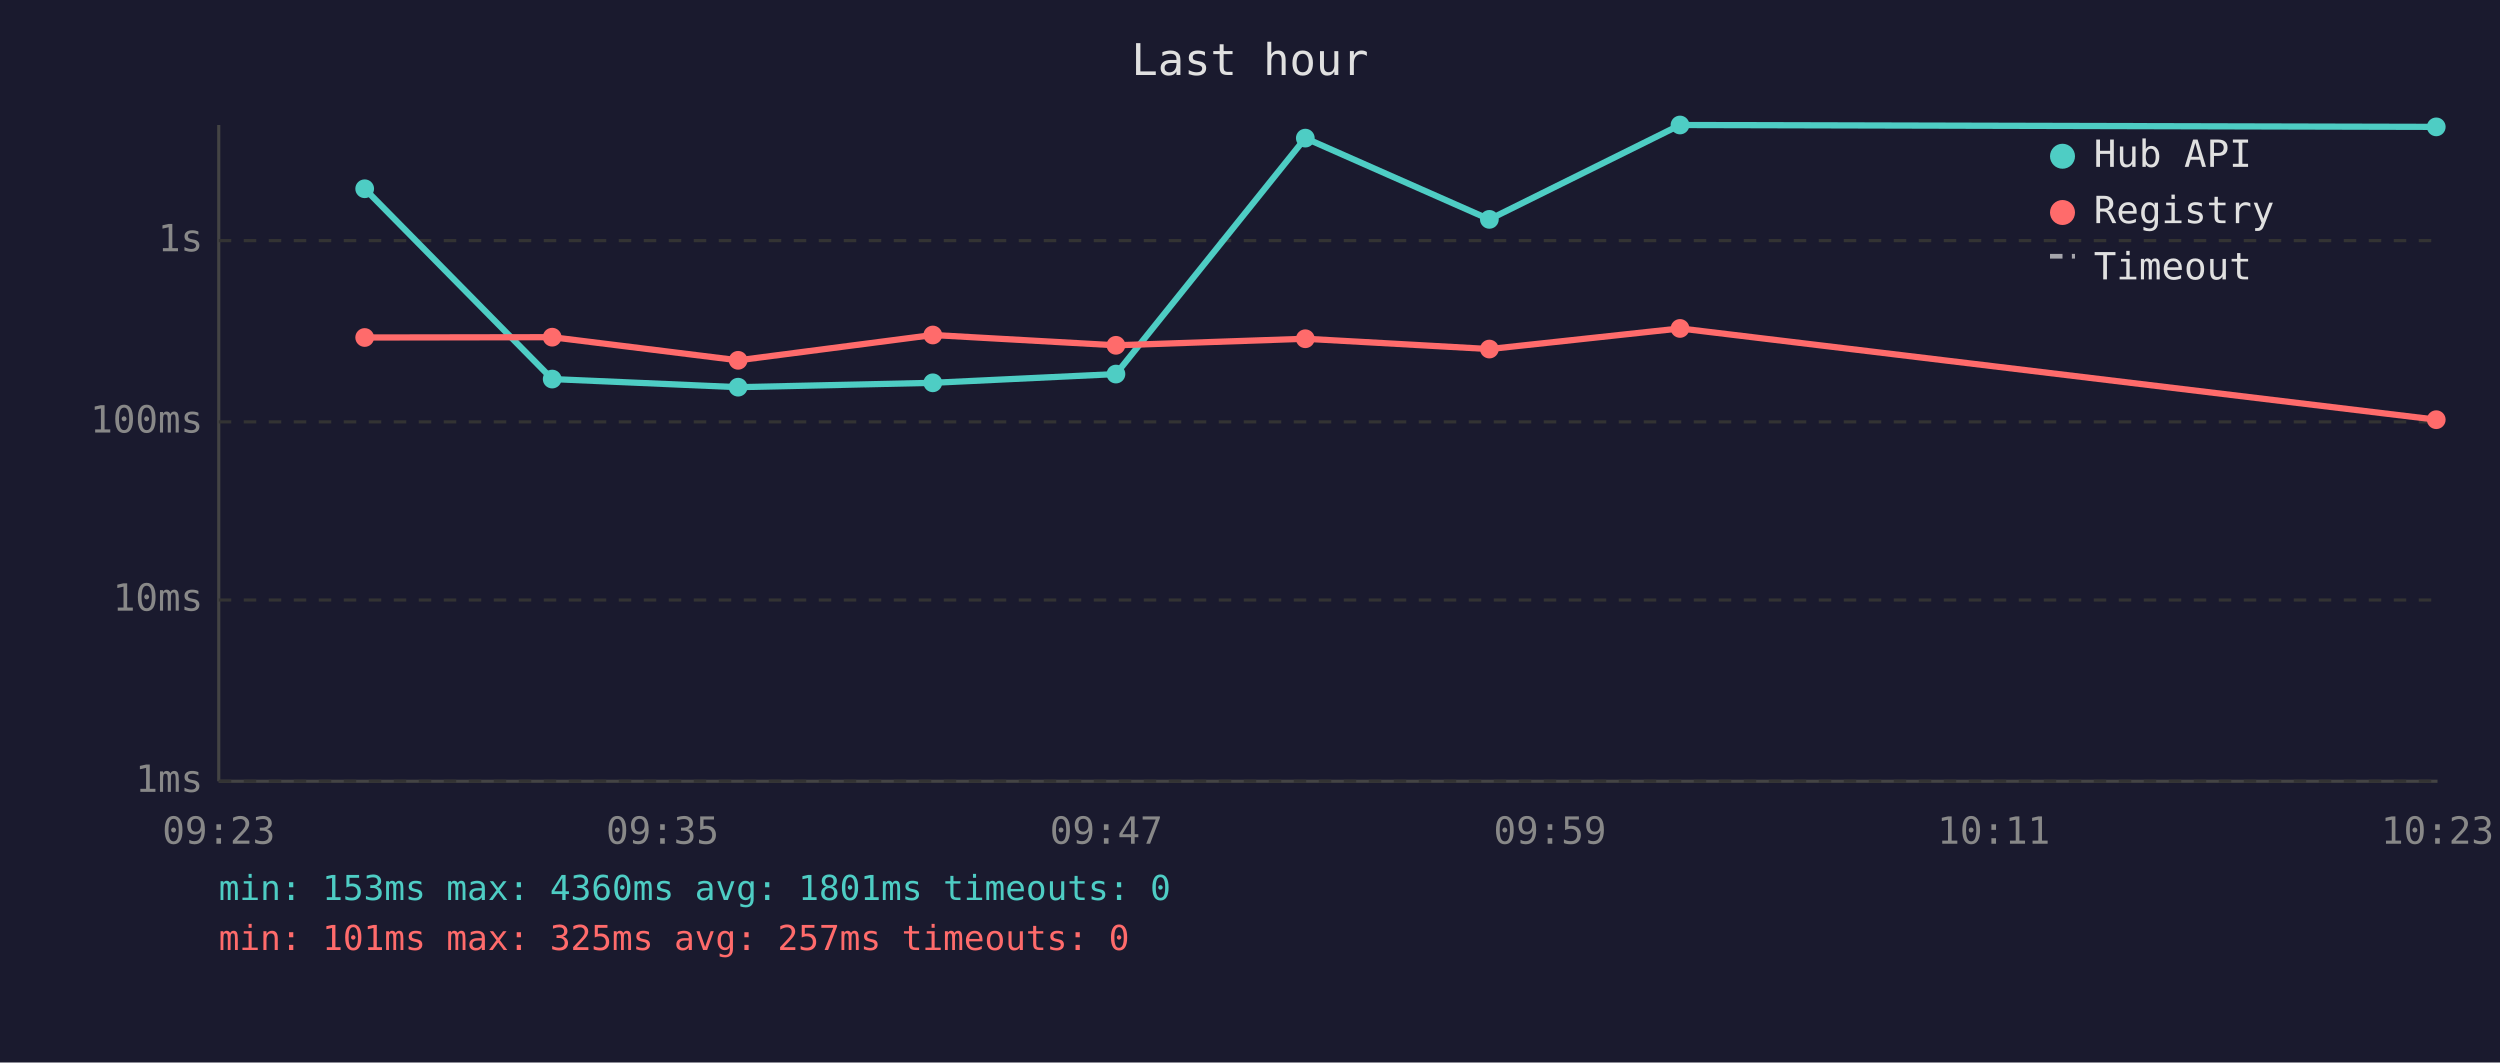
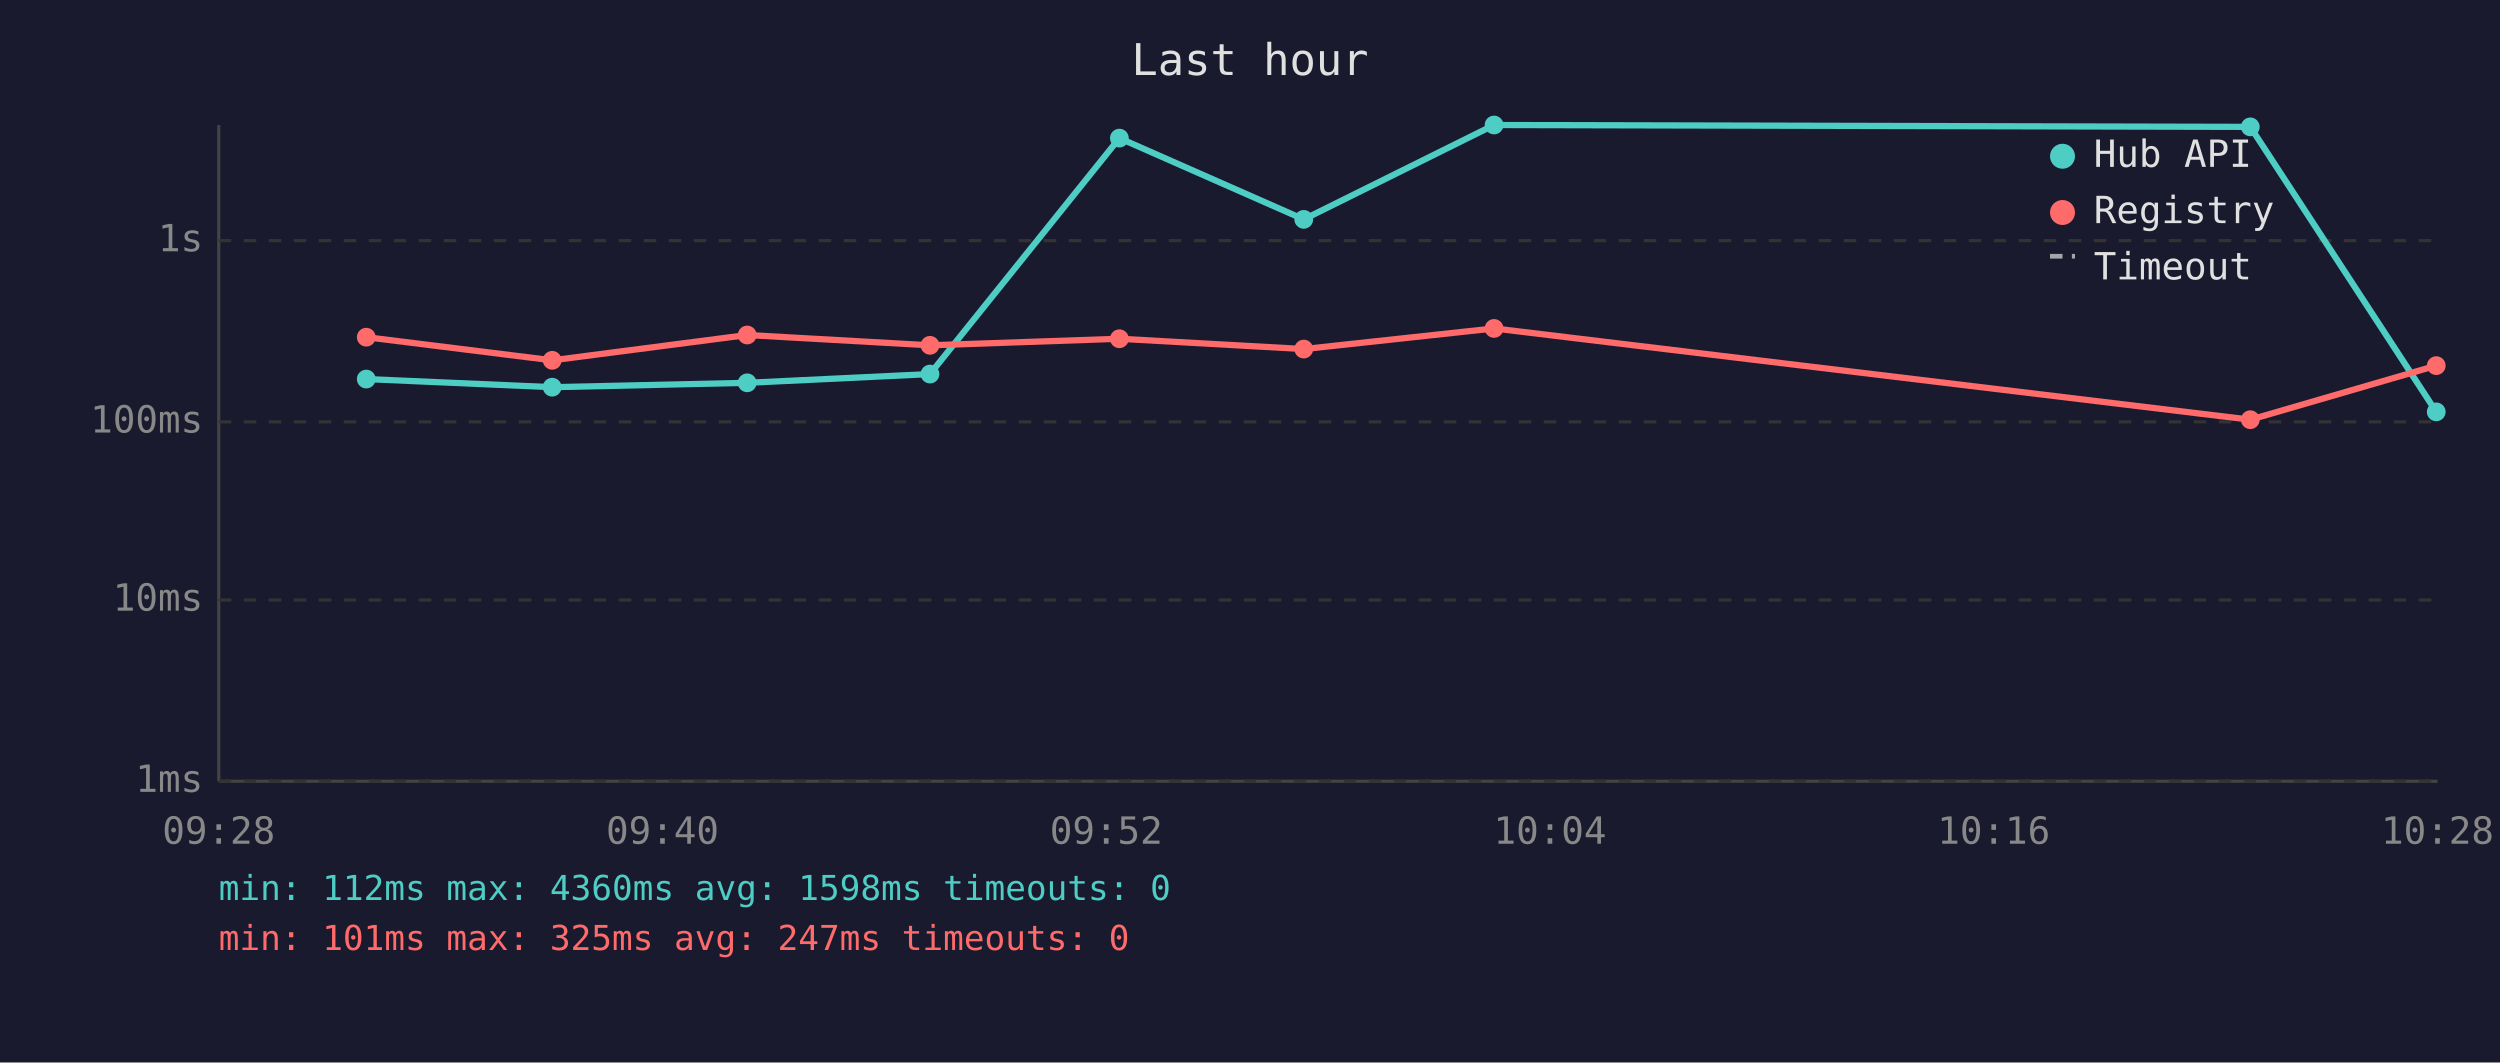
<svg xmlns="http://www.w3.org/2000/svg" viewBox="0 0 800 340" font-family="monospace" font-size="12">
  <rect width="800" height="340" fill="#1a1a2e" />
  <text x="400" y="24" fill="#e0e0e0" font-size="14" text-anchor="middle">Last hour</text>
  <line x1="70" y1="40" x2="70" y2="250" stroke="#444" stroke-width="1" />
  <line x1="70" y1="250" x2="780" y2="250" stroke="#444" stroke-width="1" />
  <line x1="70" y1="250" x2="780" y2="250" stroke="#333" stroke-width="1" stroke-dasharray="4" />
  <text x="65" y="250" fill="#888" text-anchor="end" dominant-baseline="middle">1ms</text>
  <line x1="70" y1="192" x2="780" y2="192" stroke="#333" stroke-width="1" stroke-dasharray="4" />
  <text x="65" y="192" fill="#888" text-anchor="end" dominant-baseline="middle">10ms</text>
  <line x1="70" y1="135" x2="780" y2="135" stroke="#333" stroke-width="1" stroke-dasharray="4" />
  <text x="65" y="135" fill="#888" text-anchor="end" dominant-baseline="middle">100ms</text>
  <line x1="70" y1="77" x2="780" y2="77" stroke="#333" stroke-width="1" stroke-dasharray="4" />
  <text x="65" y="77" fill="#888" text-anchor="end" dominant-baseline="middle">1s</text>
-   <text x="70" y="270" fill="#888" text-anchor="middle">09:23</text>
-   <text x="212" y="270" fill="#888" text-anchor="middle">09:35</text>
-   <text x="354" y="270" fill="#888" text-anchor="middle">09:47</text>
-   <text x="496" y="270" fill="#888" text-anchor="middle">09:59</text>
-   <text x="638" y="270" fill="#888" text-anchor="middle">10:11</text>
-   <text x="780" y="270" fill="#888" text-anchor="middle">10:23</text>
-   <polyline points="116.7,60.4 176.7,121.3 236.2,123.9 298.5,122.5 357.1,119.7 417.7,44.2 476.6,70.2 537.6,40.0 779.6,40.6" fill="none" stroke="#4ecdc4" stroke-width="2" opacity="1" />
-   <circle cx="116.7" cy="60.4" r="3" fill="#4ecdc4" />
-   <circle cx="176.7" cy="121.3" r="3" fill="#4ecdc4" />
-   <circle cx="236.2" cy="123.9" r="3" fill="#4ecdc4" />
-   <circle cx="298.5" cy="122.5" r="3" fill="#4ecdc4" />
-   <circle cx="357.1" cy="119.7" r="3" fill="#4ecdc4" />
-   <circle cx="417.7" cy="44.2" r="3" fill="#4ecdc4" />
-   <circle cx="476.6" cy="70.2" r="3" fill="#4ecdc4" />
-   <circle cx="537.6" cy="40.0" r="3" fill="#4ecdc4" />
-   <circle cx="779.6" cy="40.6" r="3" fill="#4ecdc4" />
-   <polyline points="116.7,108.0 176.7,107.9 236.2,115.3 298.5,107.2 357.1,110.5 417.7,108.4 476.6,111.7 537.6,105.1 779.6,134.3" fill="none" stroke="#ff6b6b" stroke-width="2" opacity="1" />
-   <circle cx="116.7" cy="108.0" r="3" fill="#ff6b6b" />
-   <circle cx="176.7" cy="107.9" r="3" fill="#ff6b6b" />
-   <circle cx="236.2" cy="115.3" r="3" fill="#ff6b6b" />
-   <circle cx="298.5" cy="107.2" r="3" fill="#ff6b6b" />
-   <circle cx="357.1" cy="110.5" r="3" fill="#ff6b6b" />
-   <circle cx="417.7" cy="108.4" r="3" fill="#ff6b6b" />
-   <circle cx="476.6" cy="111.7" r="3" fill="#ff6b6b" />
-   <circle cx="537.6" cy="105.1" r="3" fill="#ff6b6b" />
-   <circle cx="779.6" cy="134.3" r="3" fill="#ff6b6b" />
+   <text x="70" y="270" fill="#888" text-anchor="middle">09:28</text>
+   <text x="212" y="270" fill="#888" text-anchor="middle">09:40</text>
+   <text x="354" y="270" fill="#888" text-anchor="middle">09:52</text>
+   <text x="496" y="270" fill="#888" text-anchor="middle">10:04</text>
+   <text x="638" y="270" fill="#888" text-anchor="middle">10:16</text>
+   <text x="780" y="270" fill="#888" text-anchor="middle">10:28</text>
+   <polyline points="117.2,121.3 176.7,123.9 239.1,122.5 297.6,119.7 358.2,44.2 417.2,70.2 478.1,40.0 720.1,40.6 779.6,131.8" fill="none" stroke="#4ecdc4" stroke-width="2" opacity="1" />
+   <circle cx="117.2" cy="121.3" r="3" fill="#4ecdc4" />
+   <circle cx="176.7" cy="123.9" r="3" fill="#4ecdc4" />
+   <circle cx="239.1" cy="122.5" r="3" fill="#4ecdc4" />
+   <circle cx="297.6" cy="119.7" r="3" fill="#4ecdc4" />
+   <circle cx="358.2" cy="44.2" r="3" fill="#4ecdc4" />
+   <circle cx="417.2" cy="70.2" r="3" fill="#4ecdc4" />
+   <circle cx="478.1" cy="40.0" r="3" fill="#4ecdc4" />
+   <circle cx="720.1" cy="40.6" r="3" fill="#4ecdc4" />
+   <circle cx="779.6" cy="131.8" r="3" fill="#4ecdc4" />
+   <polyline points="117.2,107.9 176.7,115.3 239.1,107.2 297.6,110.5 358.2,108.4 417.2,111.7 478.1,105.1 720.1,134.3 779.6,117.0" fill="none" stroke="#ff6b6b" stroke-width="2" opacity="1" />
+   <circle cx="117.2" cy="107.9" r="3" fill="#ff6b6b" />
+   <circle cx="176.7" cy="115.3" r="3" fill="#ff6b6b" />
+   <circle cx="239.1" cy="107.2" r="3" fill="#ff6b6b" />
+   <circle cx="297.6" cy="110.5" r="3" fill="#ff6b6b" />
+   <circle cx="358.2" cy="108.4" r="3" fill="#ff6b6b" />
+   <circle cx="417.2" cy="111.7" r="3" fill="#ff6b6b" />
+   <circle cx="478.1" cy="105.1" r="3" fill="#ff6b6b" />
+   <circle cx="720.1" cy="134.3" r="3" fill="#ff6b6b" />
+   <circle cx="779.6" cy="117.0" r="3" fill="#ff6b6b" />
  <circle cx="660" cy="50" r="4" fill="#4ecdc4" />
  <text x="670" y="50" fill="#e0e0e0" dominant-baseline="middle">Hub API</text>
  <circle cx="660" cy="68" r="4" fill="#ff6b6b" />
  <text x="670" y="68" fill="#e0e0e0" dominant-baseline="middle">Registry</text>
  <line x1="656" y1="82" x2="664" y2="82" stroke="#e0e0e0" stroke-width="1.5" stroke-dasharray="4,3" opacity="0.7" />
  <text x="670" y="86" fill="#e0e0e0" dominant-baseline="middle">Timeout</text>
-   <text x="70" y="288" fill="#4ecdc4" font-size="11">min: 153ms  max: 4360ms  avg: 1801ms  timeouts: 0</text>
-   <text x="70" y="304" fill="#ff6b6b" font-size="11">min: 101ms  max: 325ms  avg: 257ms  timeouts: 0</text>
+   <text x="70" y="288" fill="#4ecdc4" font-size="11">min: 112ms  max: 4360ms  avg: 1598ms  timeouts: 0</text>
+   <text x="70" y="304" fill="#ff6b6b" font-size="11">min: 101ms  max: 325ms  avg: 247ms  timeouts: 0</text>
</svg>
